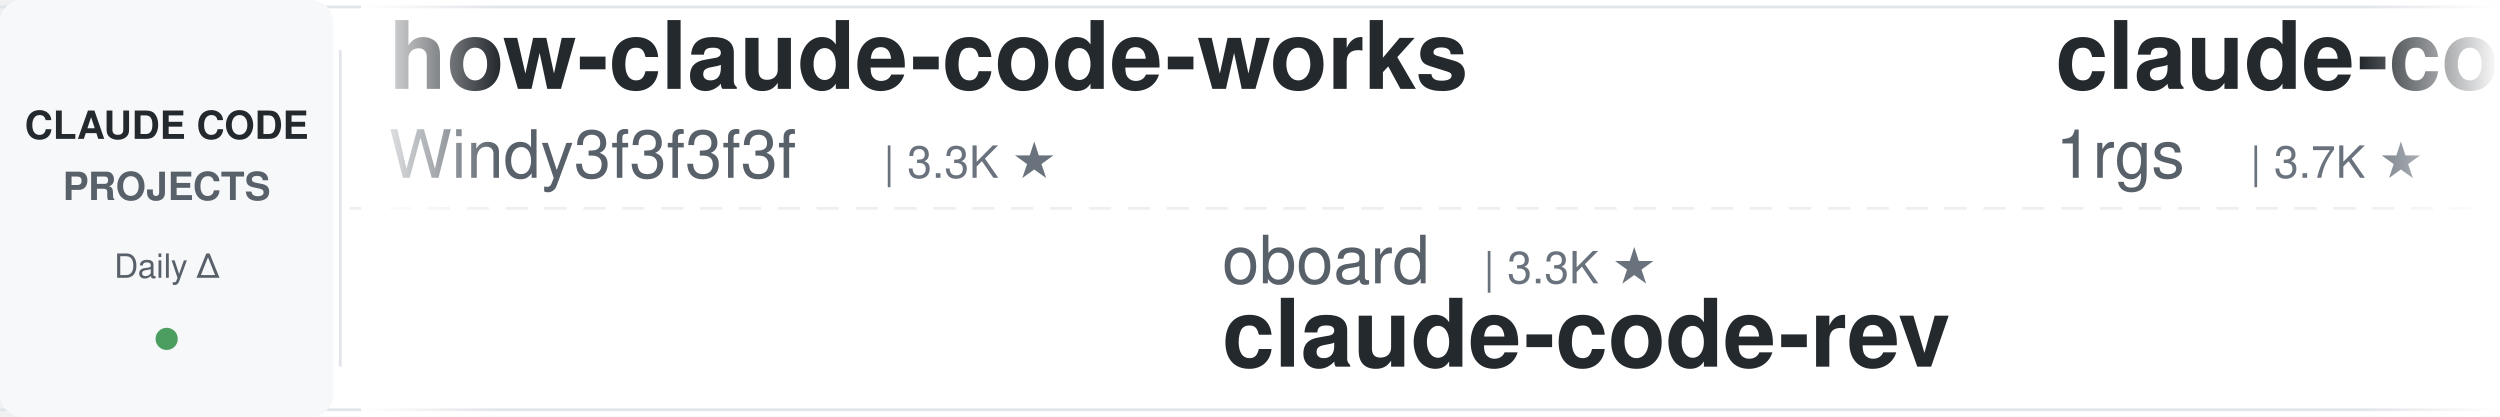
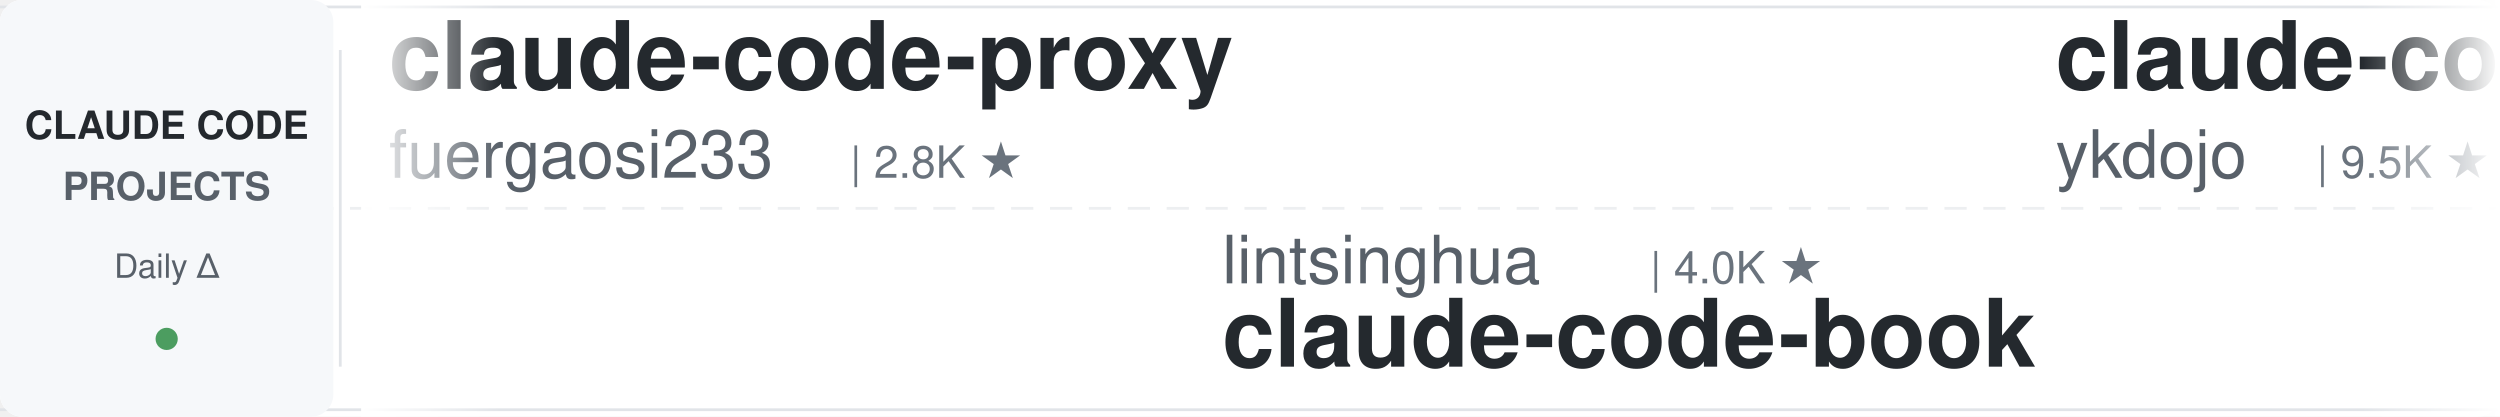
<svg xmlns="http://www.w3.org/2000/svg" width="900" height="150">
  <defs>
    <linearGradient id="awesomeLeftFade" x1="0%" y1="0%" x2="100%" y2="0%">
      <stop offset="0%" style="stop-color:#ffffff;stop-opacity:1" />
      <stop offset="100%" style="stop-color:#ffffff;stop-opacity:0" />
    </linearGradient>
    <linearGradient id="awesomeRightFade" x1="0%" y1="0%" x2="100%" y2="0%">
      <stop offset="0%" style="stop-color:#ffffff;stop-opacity:0" />
      <stop offset="100%" style="stop-color:#ffffff;stop-opacity:1" />
    </linearGradient>
  </defs>
  <rect width="900" height="150" fill="#ffffff" rx="8" />
  <rect x="0" y="2" width="900" height="1" fill="#e1e4e8" />
  <rect x="0" y="147" width="900" height="1" fill="#e1e4e8" />
  <line x1="0" y1="75" x2="900" y2="75" stroke="#e1e4e8" stroke-width="1" stroke-dasharray="8 6" opacity="0.6" />
  <rect x="0" y="0" width="120" height="150" fill="#f6f8fa" rx="8" />
  <text x="60" y="50" font-family="-apple-system, BlinkMacSystemFont, 'Segoe UI', Helvetica, Arial, sans-serif" font-size="14" font-weight="600" fill="#24292e" text-anchor="middle">CLAUDE CODE</text>
  <text x="60" y="72" font-family="-apple-system, BlinkMacSystemFont, 'Segoe UI', Helvetica, Arial, sans-serif" font-size="14" font-weight="600" fill="#586069" text-anchor="middle">PROJECTS</text>
  <text x="60" y="100" font-family="-apple-system, BlinkMacSystemFont, 'Segoe UI', Helvetica, Arial, sans-serif" font-size="12" font-weight="500" fill="#586069" text-anchor="middle">Daily Δ</text>
  <circle cx="60" cy="122" r="4" fill="#22863a" opacity="0.8" />
  <rect x="122" y="18" width="1" height="114" fill="#e1e4e8" />
  <clipPath id="awesomeTickerClip">
    <rect x="130" y="0" width="770" height="150" />
  </clipPath>
  <g clip-path="url(#awesomeTickerClip)">
    <g id="awesomeTickerItems">
      <animateTransform attributeName="transform" attributeType="XML" type="translate" from="0 0" to="-3000 0" dur="54s" repeatCount="indefinite" />
      <g transform="translate(0, 0)">
-         <text x="140" y="32" font-family="-apple-system, BlinkMacSystemFont, 'Segoe UI', Helvetica, Arial, sans-serif" font-size="34" font-weight="600" fill="#24292e">how-claude-code-works</text>
-         <text x="140" y="64" font-family="-apple-system, BlinkMacSystemFont, 'Segoe UI', Helvetica, Arial, sans-serif" font-size="24" font-weight="400" fill="#586069">Windy3f3f3f3f</text>
-         <text x="318" y="64" font-family="-apple-system, BlinkMacSystemFont, 'Segoe UI', Helvetica, Arial, sans-serif" font-size="16" font-weight="500" fill="#6a737d">| 3.3K ★</text>
+         <text x="140" y="32" font-family="-apple-system, BlinkMacSystemFont, 'Segoe UI', Helvetica, Arial, sans-serif" font-size="34" font-weight="600" fill="#24292e">claude-code-proxy</text>
+         <text x="140" y="64" font-family="-apple-system, BlinkMacSystemFont, 'Segoe UI', Helvetica, Arial, sans-serif" font-size="24" font-weight="400" fill="#586069">fuergaosi233</text>
+         <text x="306" y="64" font-family="-apple-system, BlinkMacSystemFont, 'Segoe UI', Helvetica, Arial, sans-serif" font-size="16" font-weight="500" fill="#6a737d">| 2.8K ★</text>
      </g>
      <g transform="translate(300, 0)">
-         <text x="140" y="102" font-family="-apple-system, BlinkMacSystemFont, 'Segoe UI', Helvetica, Arial, sans-serif" font-size="24" font-weight="400" fill="#586069">oboard</text>
-         <text x="234" y="102" font-family="-apple-system, BlinkMacSystemFont, 'Segoe UI', Helvetica, Arial, sans-serif" font-size="16" font-weight="500" fill="#6a737d">| 3.3K ★</text>
-         <text x="140" y="132" font-family="-apple-system, BlinkMacSystemFont, 'Segoe UI', Helvetica, Arial, sans-serif" font-size="34" font-weight="600" fill="#24292e">claude-code-rev</text>
+         <text x="140" y="102" font-family="-apple-system, BlinkMacSystemFont, 'Segoe UI', Helvetica, Arial, sans-serif" font-size="24" font-weight="400" fill="#586069">lintsinghua</text>
+         <text x="294" y="102" font-family="-apple-system, BlinkMacSystemFont, 'Segoe UI', Helvetica, Arial, sans-serif" font-size="16" font-weight="500" fill="#6a737d">| 4.0K ★</text>
+         <text x="140" y="132" font-family="-apple-system, BlinkMacSystemFont, 'Segoe UI', Helvetica, Arial, sans-serif" font-size="34" font-weight="600" fill="#24292e">claude-code-book</text>
      </g>
      <g transform="translate(600, 0)">
-         <text x="140" y="32" font-family="-apple-system, BlinkMacSystemFont, 'Segoe UI', Helvetica, Arial, sans-serif" font-size="34" font-weight="600" fill="#24292e">claude-code-proxy</text>
-         <text x="140" y="64" font-family="-apple-system, BlinkMacSystemFont, 'Segoe UI', Helvetica, Arial, sans-serif" font-size="24" font-weight="400" fill="#586069">1rgs</text>
-         <text x="210" y="64" font-family="-apple-system, BlinkMacSystemFont, 'Segoe UI', Helvetica, Arial, sans-serif" font-size="16" font-weight="500" fill="#6a737d">| 3.7K ★</text>
+         <text x="140" y="32" font-family="-apple-system, BlinkMacSystemFont, 'Segoe UI', Helvetica, Arial, sans-serif" font-size="34" font-weight="600" fill="#24292e">claude-code-tips</text>
+         <text x="140" y="64" font-family="-apple-system, BlinkMacSystemFont, 'Segoe UI', Helvetica, Arial, sans-serif" font-size="24" font-weight="400" fill="#586069">ykdojo</text>
+         <text x="234" y="64" font-family="-apple-system, BlinkMacSystemFont, 'Segoe UI', Helvetica, Arial, sans-serif" font-size="16" font-weight="500" fill="#6a737d">| 9.5K ★</text>
      </g>
      <g transform="translate(900, 0)">
-         <text x="140" y="102" font-family="-apple-system, BlinkMacSystemFont, 'Segoe UI', Helvetica, Arial, sans-serif" font-size="24" font-weight="400" fill="#586069">anthropics</text>
-         <text x="282" y="102" font-family="-apple-system, BlinkMacSystemFont, 'Segoe UI', Helvetica, Arial, sans-serif" font-size="16" font-weight="500" fill="#6a737d">| 928 ★</text>
-         <text x="140" y="132" font-family="-apple-system, BlinkMacSystemFont, 'Segoe UI', Helvetica, Arial, sans-serif" font-size="34" font-weight="600" fill="#24292e">claude-code-base-action</text>
+         <text x="140" y="102" font-family="-apple-system, BlinkMacSystemFont, 'Segoe UI', Helvetica, Arial, sans-serif" font-size="24" font-weight="400" fill="#586069">LING71671</text>
+         <text x="270" y="102" font-family="-apple-system, BlinkMacSystemFont, 'Segoe UI', Helvetica, Arial, sans-serif" font-size="16" font-weight="500" fill="#6a737d">| 929 ★</text>
+         <text x="140" y="132" font-family="-apple-system, BlinkMacSystemFont, 'Segoe UI', Helvetica, Arial, sans-serif" font-size="34" font-weight="600" fill="#24292e">Open-ClaudeCode</text>
      </g>
      <g transform="translate(1200, 0)">
-         <text x="140" y="32" font-family="-apple-system, BlinkMacSystemFont, 'Segoe UI', Helvetica, Arial, sans-serif" font-size="34" font-weight="600" fill="#24292e">claude-code-tudou</text>
-         <text x="140" y="64" font-family="-apple-system, BlinkMacSystemFont, 'Segoe UI', Helvetica, Arial, sans-serif" font-size="24" font-weight="400" fill="#586069">AICoderTudou</text>
-         <text x="306" y="64" font-family="-apple-system, BlinkMacSystemFont, 'Segoe UI', Helvetica, Arial, sans-serif" font-size="16" font-weight="500" fill="#6a737d">| 497 ★</text>
+         <text x="140" y="32" font-family="-apple-system, BlinkMacSystemFont, 'Segoe UI', Helvetica, Arial, sans-serif" font-size="34" font-weight="600" fill="#24292e">claude-code-source</text>
+         <text x="140" y="64" font-family="-apple-system, BlinkMacSystemFont, 'Segoe UI', Helvetica, Arial, sans-serif" font-size="24" font-weight="400" fill="#586069">JrCx7scC</text>
+         <text x="258" y="64" font-family="-apple-system, BlinkMacSystemFont, 'Segoe UI', Helvetica, Arial, sans-serif" font-size="16" font-weight="500" fill="#6a737d">| 371 ★</text>
      </g>
      <g transform="translate(1500, 0)">
-         <text x="140" y="102" font-family="-apple-system, BlinkMacSystemFont, 'Segoe UI', Helvetica, Arial, sans-serif" font-size="24" font-weight="400" fill="#586069">zebbern</text>
-         <text x="246" y="102" font-family="-apple-system, BlinkMacSystemFont, 'Segoe UI', Helvetica, Arial, sans-serif" font-size="16" font-weight="500" fill="#6a737d">| 4.4K ★</text>
-         <text x="140" y="132" font-family="-apple-system, BlinkMacSystemFont, 'Segoe UI', Helvetica, Arial, sans-serif" font-size="34" font-weight="600" fill="#24292e">claude-code-guide</text>
+         <text x="140" y="102" font-family="-apple-system, BlinkMacSystemFont, 'Segoe UI', Helvetica, Arial, sans-serif" font-size="24" font-weight="400" fill="#586069">Piebald-AI</text>
+         <text x="282" y="102" font-family="-apple-system, BlinkMacSystemFont, 'Segoe UI', Helvetica, Arial, sans-serif" font-size="16" font-weight="500" fill="#6a737d">| 12.1K ★</text>
+         <text x="140" y="132" font-family="-apple-system, BlinkMacSystemFont, 'Segoe UI', Helvetica, Arial, sans-serif" font-size="34" font-weight="600" fill="#24292e">claude-code-system-promp...</text>
      </g>
      <g transform="translate(1800, 0)">
-         <text x="140" y="32" font-family="-apple-system, BlinkMacSystemFont, 'Segoe UI', Helvetica, Arial, sans-serif" font-size="34" font-weight="600" fill="#24292e">Claude-code</text>
-         <text x="140" y="64" font-family="-apple-system, BlinkMacSystemFont, 'Segoe UI', Helvetica, Arial, sans-serif" font-size="24" font-weight="400" fill="#586069">fazxes</text>
-         <text x="234" y="64" font-family="-apple-system, BlinkMacSystemFont, 'Segoe UI', Helvetica, Arial, sans-serif" font-size="16" font-weight="500" fill="#6a737d">| 226 ★</text>
+         <text x="140" y="32" font-family="-apple-system, BlinkMacSystemFont, 'Segoe UI', Helvetica, Arial, sans-serif" font-size="34" font-weight="600" fill="#24292e">my-claude-code-setup</text>
+         <text x="140" y="64" font-family="-apple-system, BlinkMacSystemFont, 'Segoe UI', Helvetica, Arial, sans-serif" font-size="24" font-weight="400" fill="#586069">centminmod</text>
+         <text x="282" y="64" font-family="-apple-system, BlinkMacSystemFont, 'Segoe UI', Helvetica, Arial, sans-serif" font-size="16" font-weight="500" fill="#6a737d">| 2.5K ★</text>
      </g>
      <g transform="translate(2100, 0)">
-         <text x="140" y="102" font-family="-apple-system, BlinkMacSystemFont, 'Segoe UI', Helvetica, Arial, sans-serif" font-size="24" font-weight="400" fill="#586069">pengchengneo</text>
-         <text x="306" y="102" font-family="-apple-system, BlinkMacSystemFont, 'Segoe UI', Helvetica, Arial, sans-serif" font-size="16" font-weight="500" fill="#6a737d">| 1.7K ★</text>
-         <text x="140" y="132" font-family="-apple-system, BlinkMacSystemFont, 'Segoe UI', Helvetica, Arial, sans-serif" font-size="34" font-weight="600" fill="#24292e">Claude-Code</text>
+         <text x="140" y="102" font-family="-apple-system, BlinkMacSystemFont, 'Segoe UI', Helvetica, Arial, sans-serif" font-size="24" font-weight="400" fill="#586069">xu-xiang</text>
+         <text x="258" y="102" font-family="-apple-system, BlinkMacSystemFont, 'Segoe UI', Helvetica, Arial, sans-serif" font-size="16" font-weight="500" fill="#6a737d">| 1.8K ★</text>
+         <text x="335" y="102" font-family="-apple-system, BlinkMacSystemFont, 'Segoe UI', Helvetica, Arial, sans-serif" font-size="16" font-weight="500" fill="#22863a"> +1</text>
+         <text x="140" y="132" font-family="-apple-system, BlinkMacSystemFont, 'Segoe UI', Helvetica, Arial, sans-serif" font-size="34" font-weight="600" fill="#24292e">everything-claude-code-z...</text>
      </g>
      <g transform="translate(2400, 0)">
-         <text x="140" y="32" font-family="-apple-system, BlinkMacSystemFont, 'Segoe UI', Helvetica, Arial, sans-serif" font-size="34" font-weight="600" fill="#24292e">claude-code-webui</text>
-         <text x="140" y="64" font-family="-apple-system, BlinkMacSystemFont, 'Segoe UI', Helvetica, Arial, sans-serif" font-size="24" font-weight="400" fill="#586069">sugyan</text>
-         <text x="234" y="64" font-family="-apple-system, BlinkMacSystemFont, 'Segoe UI', Helvetica, Arial, sans-serif" font-size="16" font-weight="500" fill="#6a737d">| 1.1K ★</text>
+         <text x="140" y="32" font-family="-apple-system, BlinkMacSystemFont, 'Segoe UI', Helvetica, Arial, sans-serif" font-size="34" font-weight="600" fill="#24292e">claude-code-ultimate-gui...</text>
+         <text x="140" y="64" font-family="-apple-system, BlinkMacSystemFont, 'Segoe UI', Helvetica, Arial, sans-serif" font-size="24" font-weight="400" fill="#586069">FlorianBruniaux</text>
+         <text x="342" y="64" font-family="-apple-system, BlinkMacSystemFont, 'Segoe UI', Helvetica, Arial, sans-serif" font-size="16" font-weight="500" fill="#6a737d">| 5.6K ★</text>
+         <text x="419" y="64" font-family="-apple-system, BlinkMacSystemFont, 'Segoe UI', Helvetica, Arial, sans-serif" font-size="16" font-weight="500" fill="#22863a"> +3</text>
      </g>
      <g transform="translate(2700, 0)">
-         <text x="140" y="102" font-family="-apple-system, BlinkMacSystemFont, 'Segoe UI', Helvetica, Arial, sans-serif" font-size="24" font-weight="400" fill="#586069">Njengah</text>
-         <text x="246" y="102" font-family="-apple-system, BlinkMacSystemFont, 'Segoe UI', Helvetica, Arial, sans-serif" font-size="16" font-weight="500" fill="#6a737d">| 1.9K ★</text>
-         <text x="140" y="132" font-family="-apple-system, BlinkMacSystemFont, 'Segoe UI', Helvetica, Arial, sans-serif" font-size="34" font-weight="600" fill="#24292e">claude-code-cheat-sheet</text>
+         <text x="140" y="102" font-family="-apple-system, BlinkMacSystemFont, 'Segoe UI', Helvetica, Arial, sans-serif" font-size="24" font-weight="400" fill="#586069">chauncygu</text>
+         <text x="270" y="102" font-family="-apple-system, BlinkMacSystemFont, 'Segoe UI', Helvetica, Arial, sans-serif" font-size="16" font-weight="500" fill="#6a737d">| 2.8K ★</text>
+         <text x="140" y="132" font-family="-apple-system, BlinkMacSystemFont, 'Segoe UI', Helvetica, Arial, sans-serif" font-size="34" font-weight="600" fill="#24292e">collection-claude-code-s...</text>
      </g>
      <g transform="translate(3000, 0)">
-         <text x="140" y="32" font-family="-apple-system, BlinkMacSystemFont, 'Segoe UI', Helvetica, Arial, sans-serif" font-size="34" font-weight="600" fill="#24292e">how-claude-code-works</text>
-         <text x="140" y="64" font-family="-apple-system, BlinkMacSystemFont, 'Segoe UI', Helvetica, Arial, sans-serif" font-size="24" font-weight="400" fill="#586069">Windy3f3f3f3f</text>
-         <text x="318" y="64" font-family="-apple-system, BlinkMacSystemFont, 'Segoe UI', Helvetica, Arial, sans-serif" font-size="16" font-weight="500" fill="#6a737d">| 3.3K ★</text>
+         <text x="140" y="32" font-family="-apple-system, BlinkMacSystemFont, 'Segoe UI', Helvetica, Arial, sans-serif" font-size="34" font-weight="600" fill="#24292e">claude-code-proxy</text>
+         <text x="140" y="64" font-family="-apple-system, BlinkMacSystemFont, 'Segoe UI', Helvetica, Arial, sans-serif" font-size="24" font-weight="400" fill="#586069">fuergaosi233</text>
+         <text x="306" y="64" font-family="-apple-system, BlinkMacSystemFont, 'Segoe UI', Helvetica, Arial, sans-serif" font-size="16" font-weight="500" fill="#6a737d">| 2.8K ★</text>
      </g>
      <g transform="translate(3300, 0)">
-         <text x="140" y="102" font-family="-apple-system, BlinkMacSystemFont, 'Segoe UI', Helvetica, Arial, sans-serif" font-size="24" font-weight="400" fill="#586069">oboard</text>
-         <text x="234" y="102" font-family="-apple-system, BlinkMacSystemFont, 'Segoe UI', Helvetica, Arial, sans-serif" font-size="16" font-weight="500" fill="#6a737d">| 3.3K ★</text>
-         <text x="140" y="132" font-family="-apple-system, BlinkMacSystemFont, 'Segoe UI', Helvetica, Arial, sans-serif" font-size="34" font-weight="600" fill="#24292e">claude-code-rev</text>
+         <text x="140" y="102" font-family="-apple-system, BlinkMacSystemFont, 'Segoe UI', Helvetica, Arial, sans-serif" font-size="24" font-weight="400" fill="#586069">lintsinghua</text>
+         <text x="294" y="102" font-family="-apple-system, BlinkMacSystemFont, 'Segoe UI', Helvetica, Arial, sans-serif" font-size="16" font-weight="500" fill="#6a737d">| 4.0K ★</text>
+         <text x="140" y="132" font-family="-apple-system, BlinkMacSystemFont, 'Segoe UI', Helvetica, Arial, sans-serif" font-size="34" font-weight="600" fill="#24292e">claude-code-book</text>
      </g>
      <g transform="translate(3600, 0)">
-         <text x="140" y="32" font-family="-apple-system, BlinkMacSystemFont, 'Segoe UI', Helvetica, Arial, sans-serif" font-size="34" font-weight="600" fill="#24292e">claude-code-proxy</text>
-         <text x="140" y="64" font-family="-apple-system, BlinkMacSystemFont, 'Segoe UI', Helvetica, Arial, sans-serif" font-size="24" font-weight="400" fill="#586069">1rgs</text>
-         <text x="210" y="64" font-family="-apple-system, BlinkMacSystemFont, 'Segoe UI', Helvetica, Arial, sans-serif" font-size="16" font-weight="500" fill="#6a737d">| 3.7K ★</text>
+         <text x="140" y="32" font-family="-apple-system, BlinkMacSystemFont, 'Segoe UI', Helvetica, Arial, sans-serif" font-size="34" font-weight="600" fill="#24292e">claude-code-tips</text>
+         <text x="140" y="64" font-family="-apple-system, BlinkMacSystemFont, 'Segoe UI', Helvetica, Arial, sans-serif" font-size="24" font-weight="400" fill="#586069">ykdojo</text>
+         <text x="234" y="64" font-family="-apple-system, BlinkMacSystemFont, 'Segoe UI', Helvetica, Arial, sans-serif" font-size="16" font-weight="500" fill="#6a737d">| 9.5K ★</text>
      </g>
      <g transform="translate(3900, 0)">
-         <text x="140" y="102" font-family="-apple-system, BlinkMacSystemFont, 'Segoe UI', Helvetica, Arial, sans-serif" font-size="24" font-weight="400" fill="#586069">anthropics</text>
-         <text x="282" y="102" font-family="-apple-system, BlinkMacSystemFont, 'Segoe UI', Helvetica, Arial, sans-serif" font-size="16" font-weight="500" fill="#6a737d">| 928 ★</text>
-         <text x="140" y="132" font-family="-apple-system, BlinkMacSystemFont, 'Segoe UI', Helvetica, Arial, sans-serif" font-size="34" font-weight="600" fill="#24292e">claude-code-base-action</text>
+         <text x="140" y="102" font-family="-apple-system, BlinkMacSystemFont, 'Segoe UI', Helvetica, Arial, sans-serif" font-size="24" font-weight="400" fill="#586069">LING71671</text>
+         <text x="270" y="102" font-family="-apple-system, BlinkMacSystemFont, 'Segoe UI', Helvetica, Arial, sans-serif" font-size="16" font-weight="500" fill="#6a737d">| 929 ★</text>
+         <text x="140" y="132" font-family="-apple-system, BlinkMacSystemFont, 'Segoe UI', Helvetica, Arial, sans-serif" font-size="34" font-weight="600" fill="#24292e">Open-ClaudeCode</text>
      </g>
    </g>
  </g>
  <rect x="130" y="0" width="50" height="150" fill="url(#awesomeLeftFade)" />
  <rect x="850" y="0" width="50" height="150" fill="url(#awesomeRightFade)" />
</svg>
